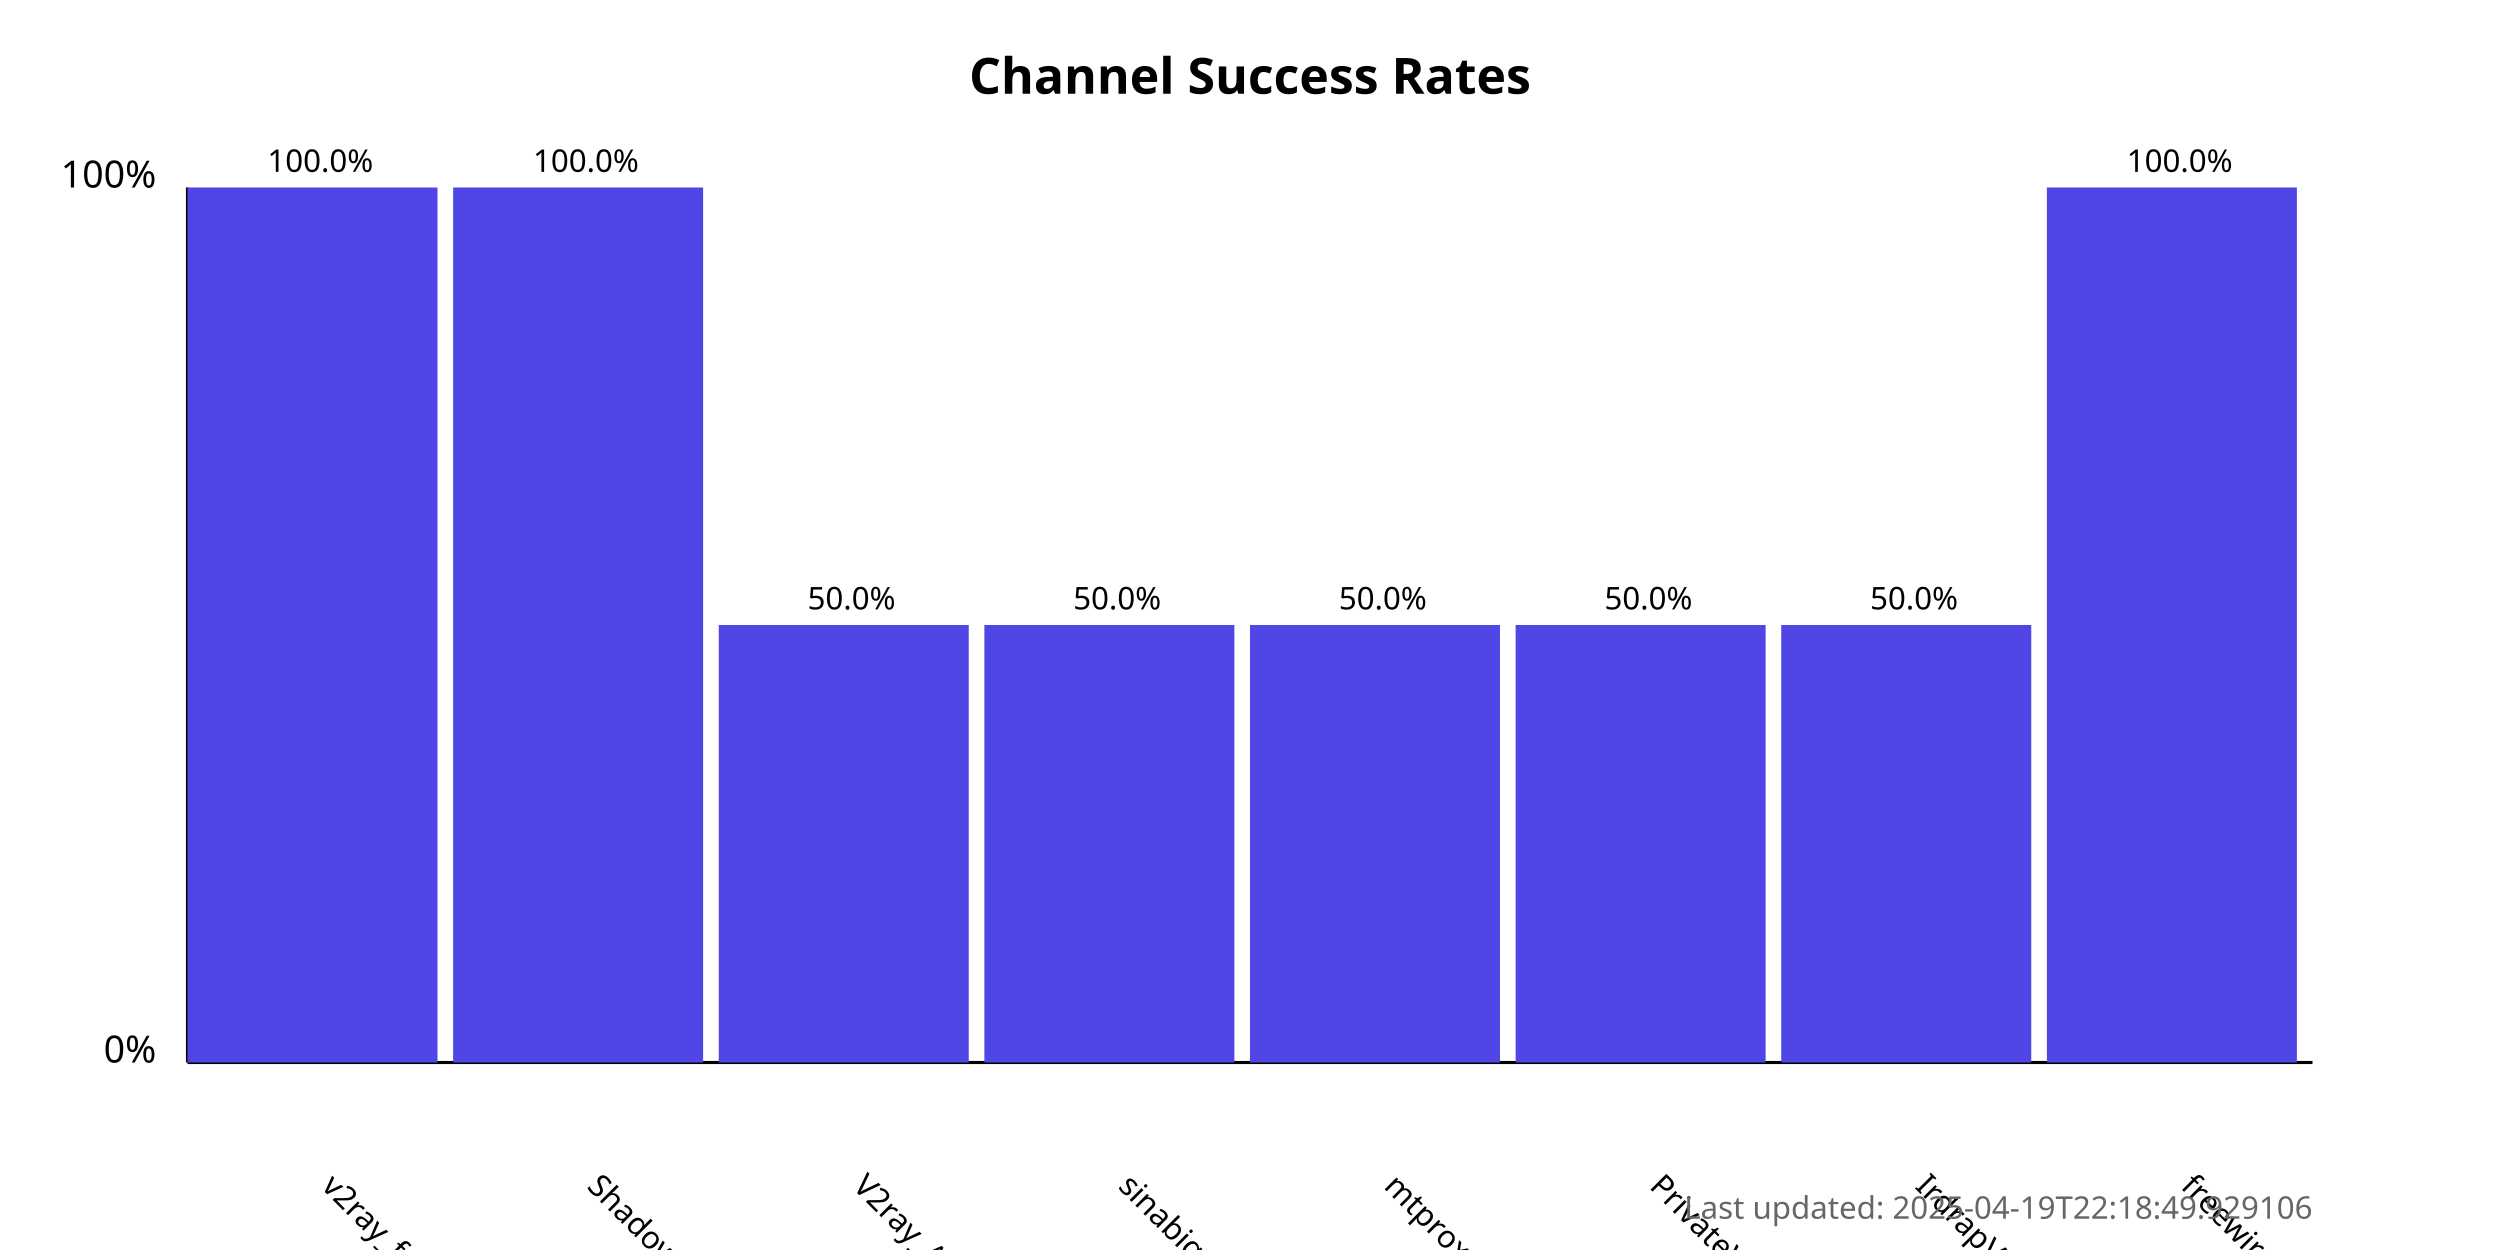
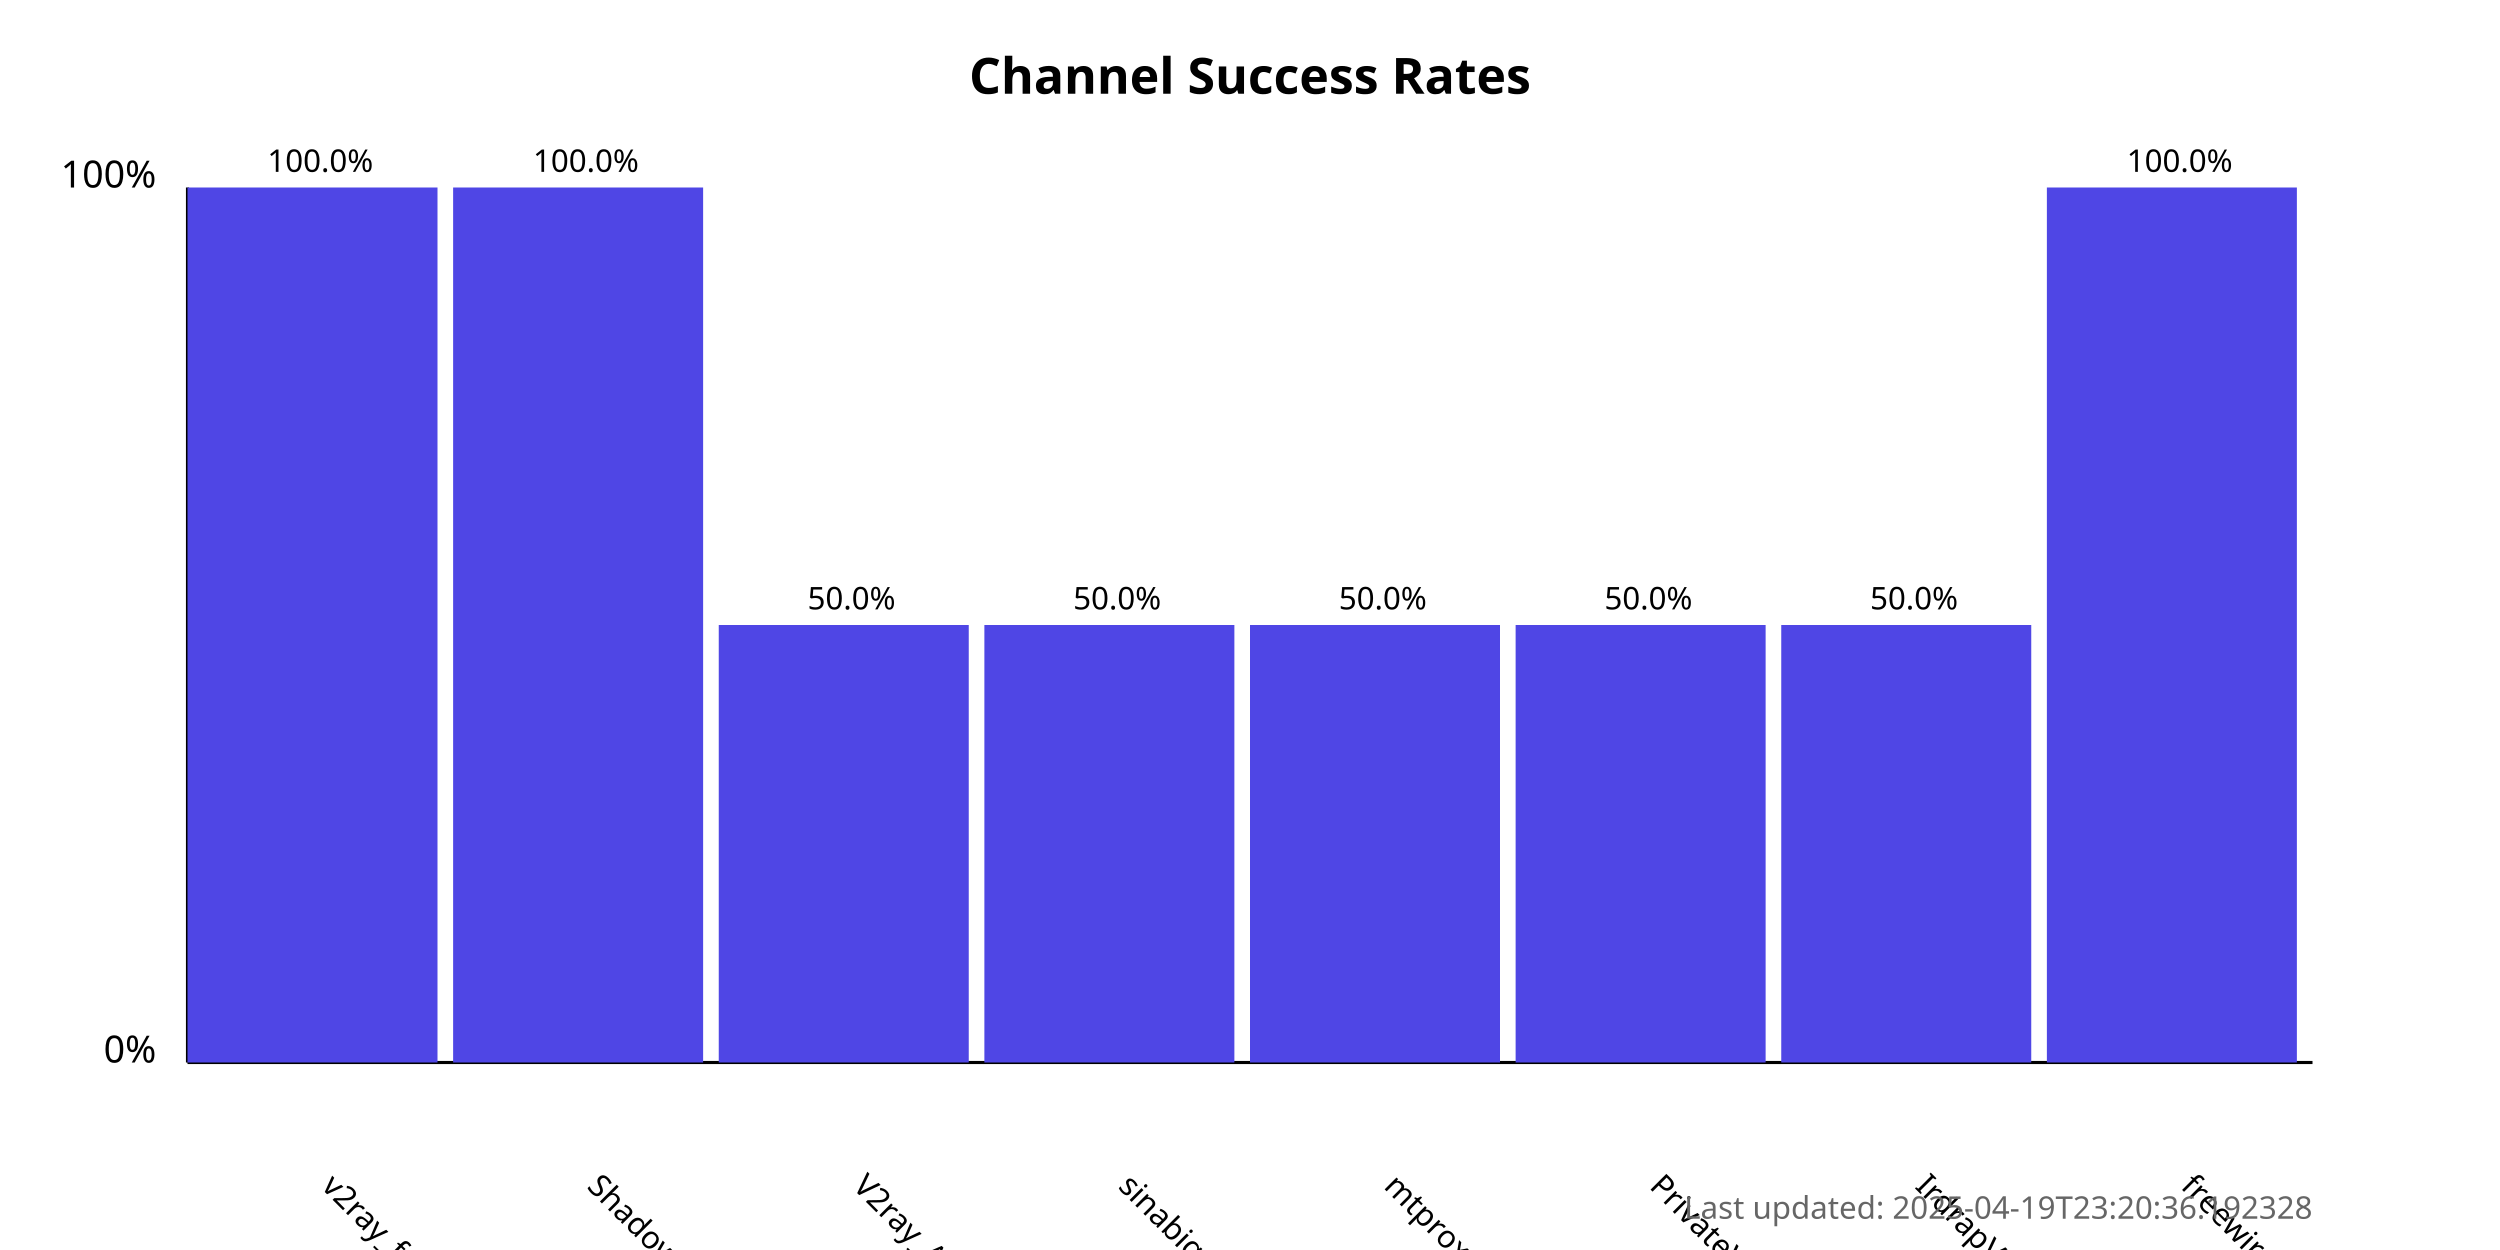
<svg xmlns="http://www.w3.org/2000/svg" width="800" height="400">
  <style>
            .chart-title { font: bold 16px sans-serif; }
            .axis-label { font: 12px sans-serif; }
            .tick-label { font: 10px sans-serif; }
            .bar { fill: #4f46e5; }
            .bar:hover { fill: #6366f1; }
            .timestamp { font: 10px sans-serif; fill: #666; }
        </style>
  <text x="400.0" y="30" text-anchor="middle" class="chart-title">
            Channel Success Rates
        </text>
  <line x1="60" y1="340" x2="60" y2="60" stroke="black" stroke-width="1" />
  <line x1="60" y1="340" x2="740" y2="340" stroke="black" stroke-width="1" />
  <text x="50" y="340" text-anchor="end" class="axis-label">0%</text>
  <text x="50" y="60" text-anchor="end" class="axis-label">100%</text>
  <g>
    <rect x="60" y="60.0" width="80.0" height="280.0" class="bar" />
    <text x="102.5" y="380" transform="rotate(45, 102.5, 380)" text-anchor="start" class="tick-label">
                v2ray_free_conf
            </text>
    <text x="102.5" y="55.0" text-anchor="middle" class="tick-label">
                100.0%
            </text>
  </g>
  <g>
    <rect x="145.0" y="60.0" width="80.0" height="280.0" class="bar" />
    <text x="187.5" y="380" transform="rotate(45, 187.5, 380)" text-anchor="start" class="tick-label">
                ShadowProxy66
            </text>
    <text x="187.5" y="55.0" text-anchor="middle" class="tick-label">
                100.0%
            </text>
  </g>
  <g>
    <rect x="230.0" y="200.0" width="80.0" height="140.0" class="bar" />
    <text x="272.5" y="380" transform="rotate(45, 272.5, 380)" text-anchor="start" class="tick-label">
                V2ray_Alpha
            </text>
    <text x="272.5" y="195.0" text-anchor="middle" class="tick-label">
                50.0%
            </text>
  </g>
  <g>
    <rect x="315.0" y="200.0" width="80.0" height="140.0" class="bar" />
    <text x="357.5" y="380" transform="rotate(45, 357.5, 380)" text-anchor="start" class="tick-label">
                sinabigo
            </text>
    <text x="357.5" y="195.0" text-anchor="middle" class="tick-label">
                50.0%
            </text>
  </g>
  <g>
    <rect x="400.0" y="200.0" width="80.0" height="140.0" class="bar" />
    <text x="442.5" y="380" transform="rotate(45, 442.5, 380)" text-anchor="start" class="tick-label">
                mtproxy_lists
            </text>
    <text x="442.5" y="195.0" text-anchor="middle" class="tick-label">
                50.0%
            </text>
  </g>
  <g>
    <rect x="485.0" y="200.0" width="80.0" height="140.0" class="bar" />
    <text x="527.5" y="380" transform="rotate(45, 527.5, 380)" text-anchor="start" class="tick-label">
                PrivateVPNs
            </text>
    <text x="527.5" y="195.0" text-anchor="middle" class="tick-label">
                50.0%
            </text>
  </g>
  <g>
    <rect x="570.0" y="200.0" width="80.0" height="140.0" class="bar" />
    <text x="612.5" y="380" transform="rotate(45, 612.5, 380)" text-anchor="start" class="tick-label">
                IrdrapVPNnews
            </text>
    <text x="612.5" y="195.0" text-anchor="middle" class="tick-label">
                50.0%
            </text>
  </g>
  <g>
    <rect x="655.0" y="60.0" width="80.0" height="280.0" class="bar" />
    <text x="697.5" y="380" transform="rotate(45, 697.5, 380)" text-anchor="start" class="tick-label">
                freewireguard
            </text>
    <text x="697.5" y="55.0" text-anchor="middle" class="tick-label">
                100.0%
            </text>
  </g>
  <text x="740" y="390" text-anchor="end" class="timestamp">
-             Last updated: 2025-04-19T22:18:49.929106
+             Last updated: 2025-04-19T23:20:36.192328
        </text>
</svg>
